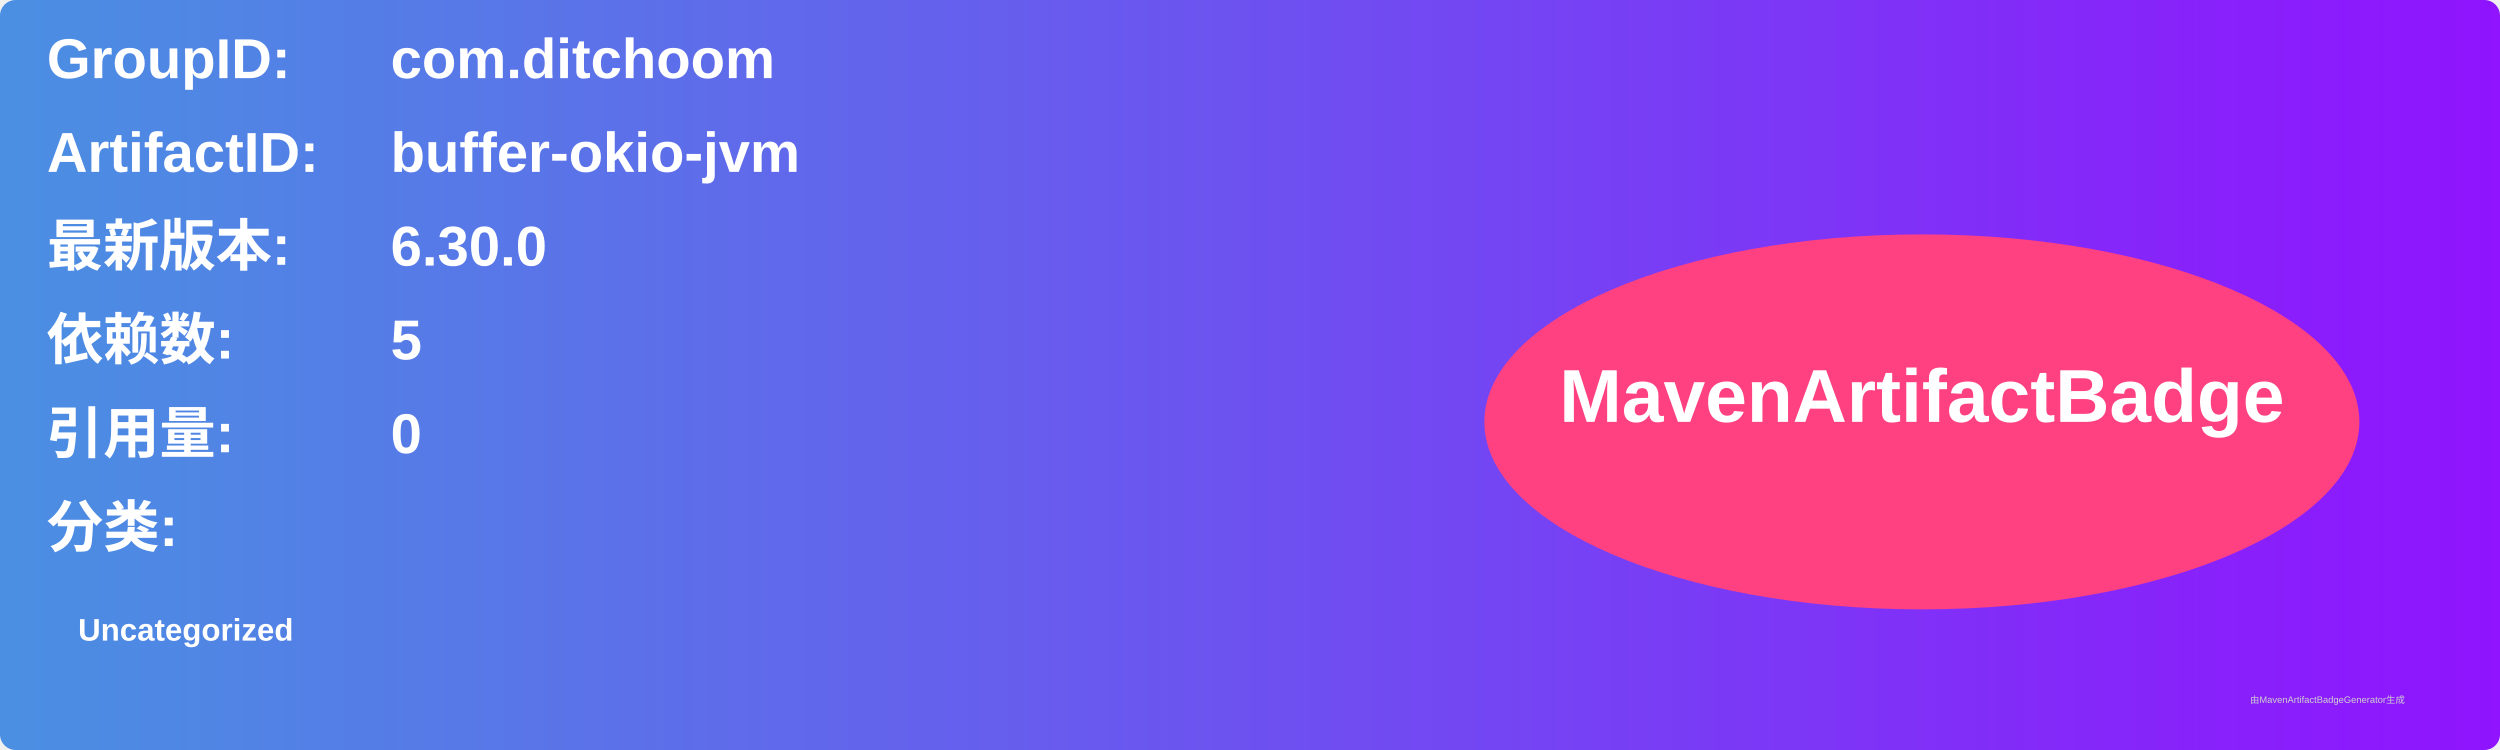
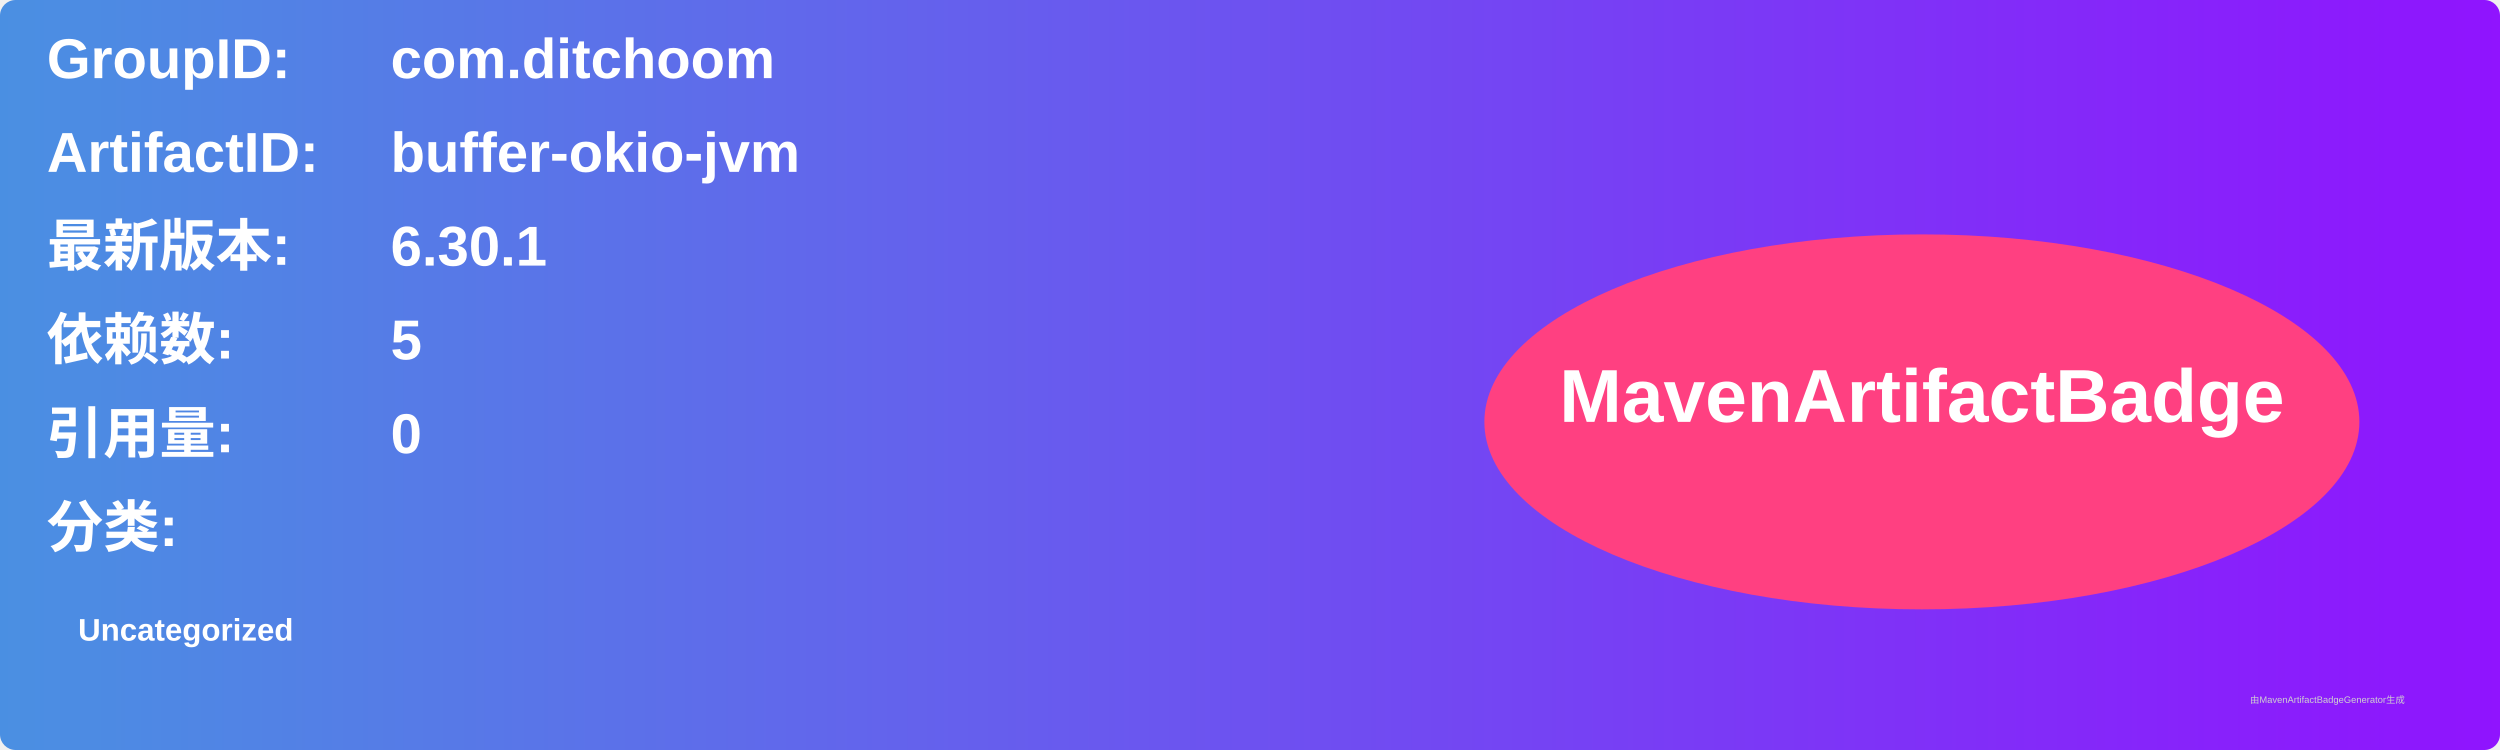
<svg xmlns="http://www.w3.org/2000/svg" width="800" height="240" viewBox="0 0 800 240">
  <linearGradient id="grad" x1="0%" y1="0%" x2="100%" y2="0%">
    <stop offset="0%" stop-color="#4a90e2" />
    <stop offset="100%" stop-color="#9013fe" />
  </linearGradient>
  <rect width="100%" height="100%" rx="5" ry="5" fill="url(#grad)" />
  <g transform="translate(15, 15)">
    <text x="0" y="10" font-family="Arial" font-size="18" fill="white" font-weight="bold" width="260">GroupID:</text>
    <text x="110" y="10" font-family="Arial" font-size="18" fill="white" font-weight="bold" width="460">com.ditchoom</text>
    <text x="0" y="40" font-family="Arial" font-size="18" fill="white" font-weight="bold" width="260">ArtifactID:</text>
    <text x="110" y="40" font-family="Arial" font-size="18" fill="white" font-weight="bold" width="460">buffer-okio-jvm</text>
    <text x="0" y="70" font-family="Arial" font-size="18" fill="white" font-weight="bold">最新版本:</text>
    <text x="110" y="70" font-family="Arial" font-size="18" fill="white" font-weight="bold">
-       <tspan font-weight="bold">6.30.0</tspan>
+       <tspan font-weight="bold">6.30.1</tspan>
    </text>
    <text x="0" y="100" font-family="Arial" font-size="18" fill="white" font-weight="bold">依赖数: </text>
    <text x="110" y="100" font-family="Arial" font-size="18" fill="white">
      <tspan font-weight="bold">5</tspan>
    </text>
    <text x="0" y="130" font-family="Arial" font-size="18" fill="white" font-weight="bold">引用量: </text>
    <text x="110" y="130" font-family="Arial" font-size="18" fill="white">
      <tspan font-weight="bold">0</tspan>
    </text>
    <text x="0" y="160" font-family="Arial" font-size="18" fill="white" font-weight="bold">分类:</text>
    <text x="10" y="190" font-family="Arial" font-size="10" fill="white">
      <tspan font-weight="bold">Uncategorized</tspan>
    </text>
    <ellipse cx="600" cy="120" rx="140" ry="60" fill="#ff4081" />
    <text x="600" y="120" text-anchor="middle" font-family="Arial" font-size="24" fill="white" font-weight="bold">MavenArtifactBadge</text>
  </g>
  <text x="720" y="225" font-family="Arial" font-size="3" fill="#d0d0d0">由MavenArtifactBadgeGenerator生成</text>
</svg>
